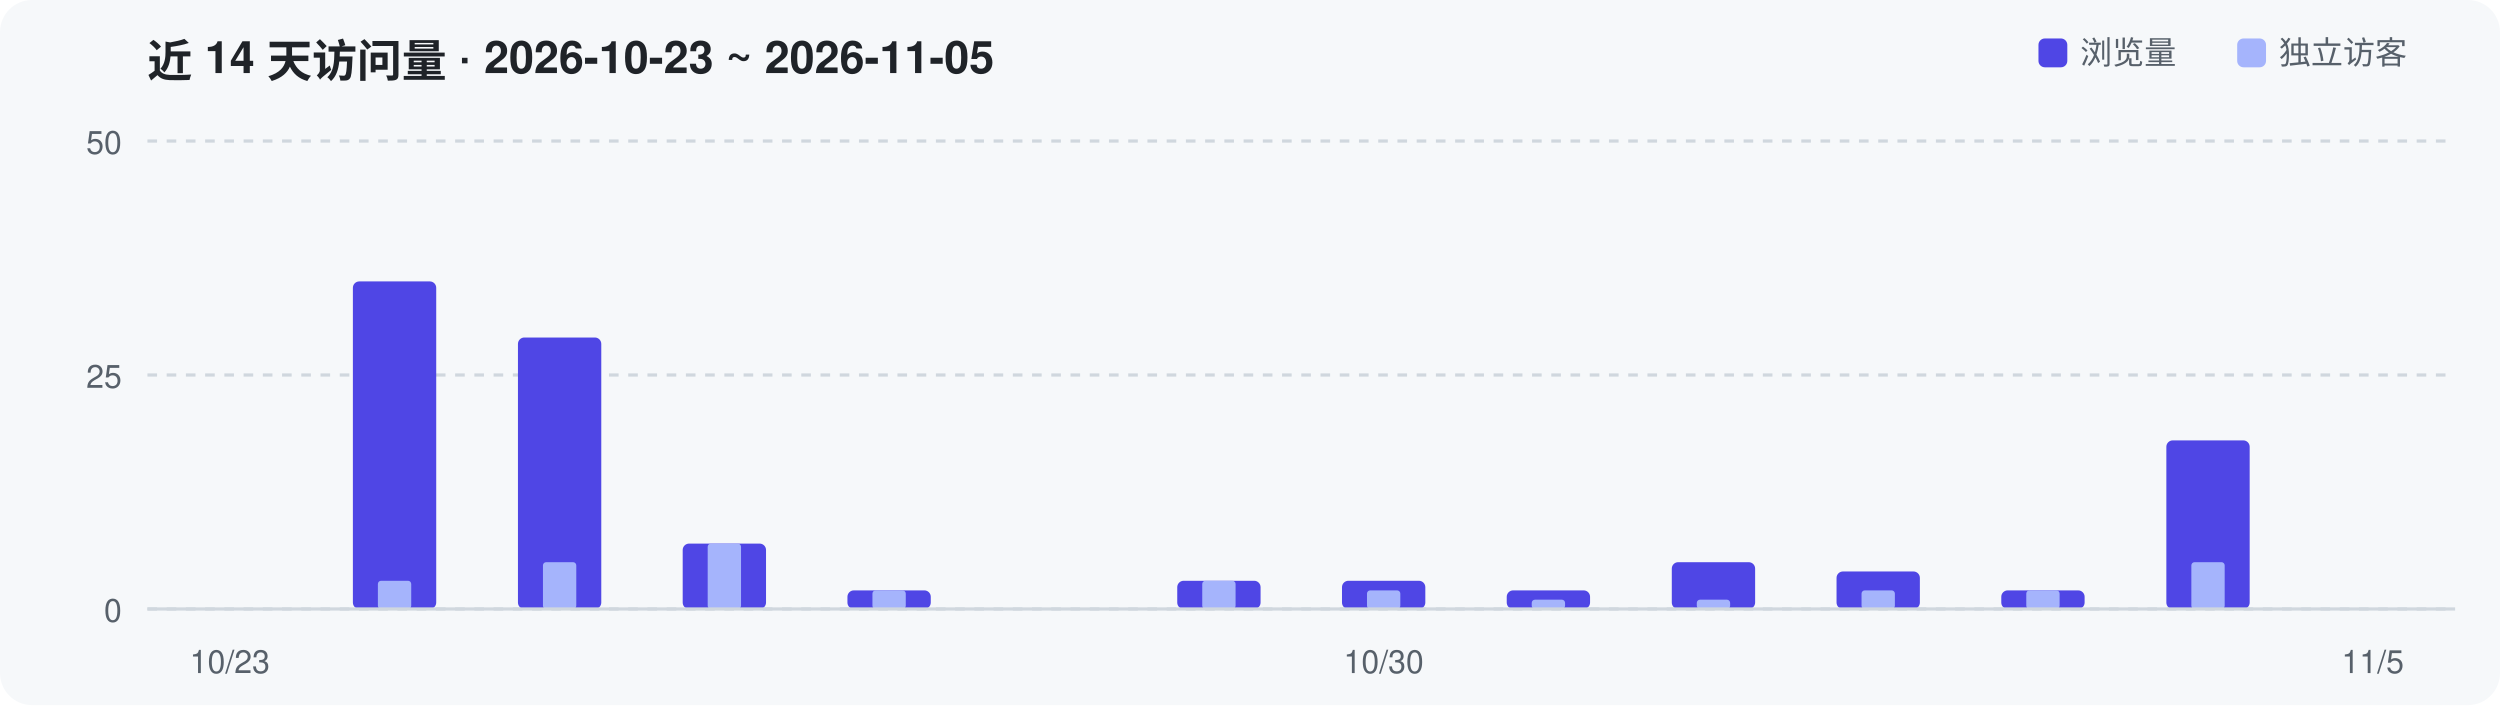
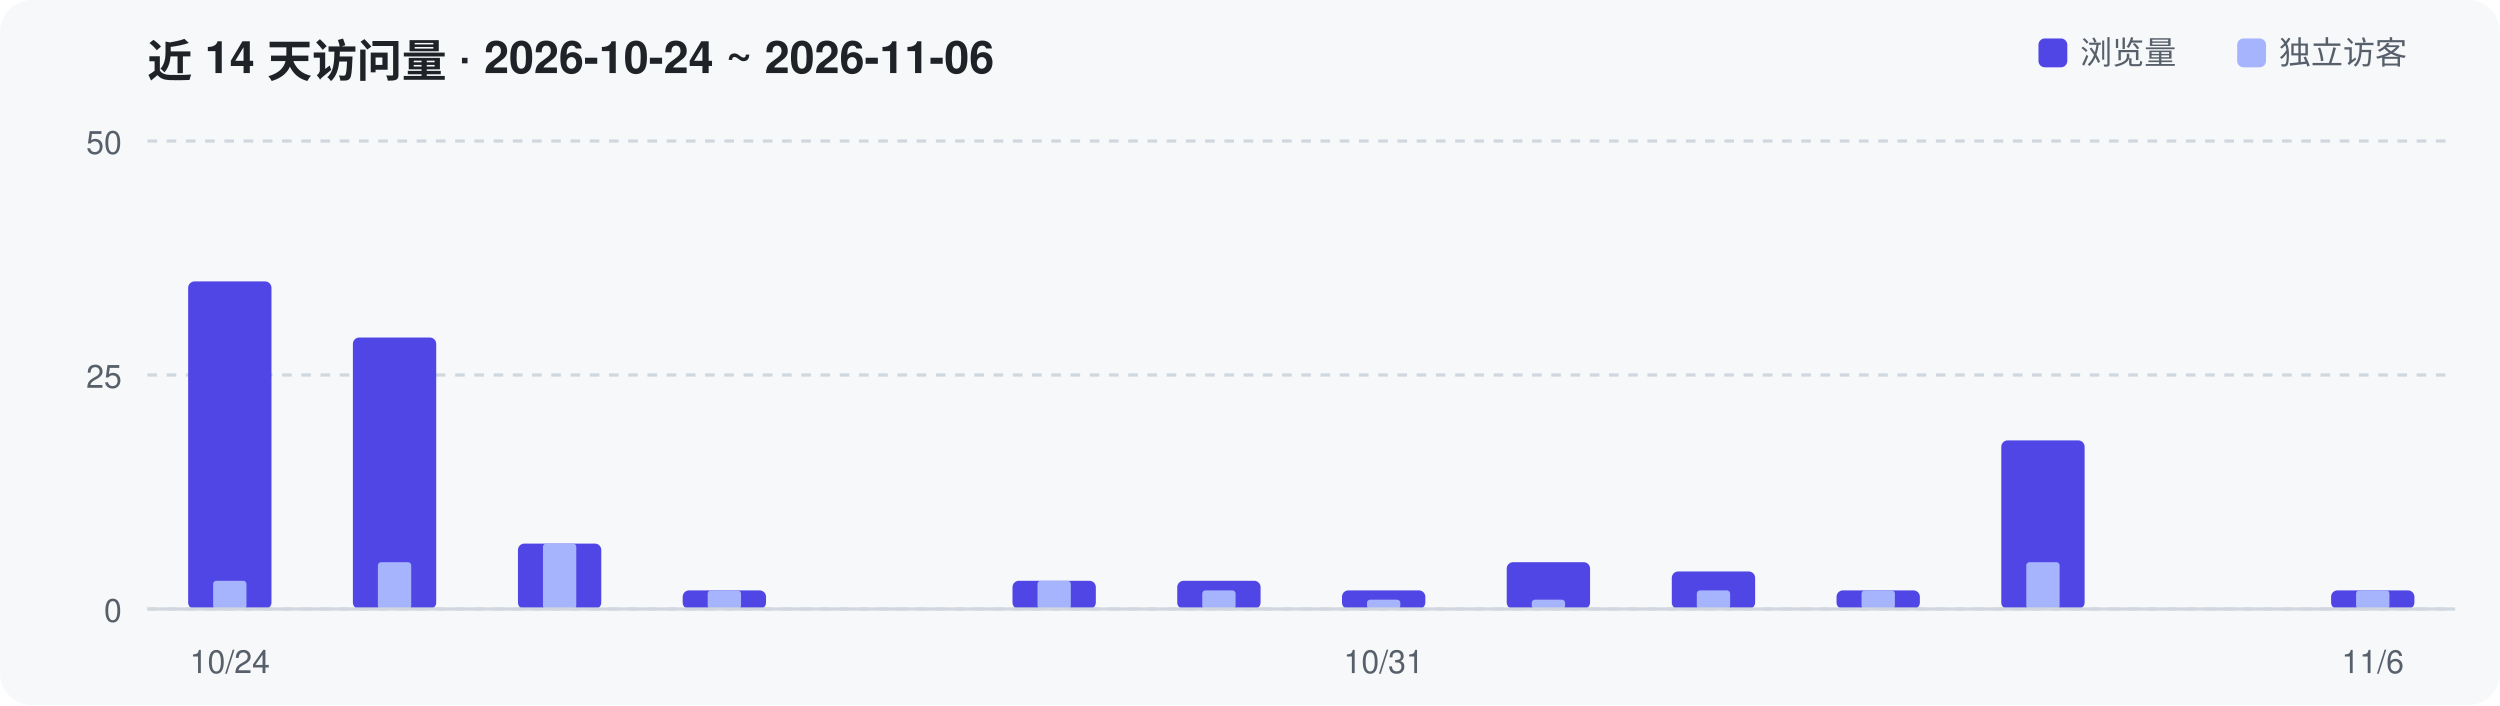
<svg xmlns="http://www.w3.org/2000/svg" width="780" height="220" viewBox="0 0 780 220" role="img" aria-label="Repository traffic over the last 14 days">
  <rect width="780" height="220" rx="10" fill="#F6F8FA" />
-   <text x="46" y="24" font-family="-apple-system,Segoe UI,Helvetica,Arial,sans-serif" font-size="14" font-weight="600" fill="#1F2328">近 14 天访问量 · 2026-10-23 ~ 2026-11-05</text>
+   <text x="46" y="24" font-family="-apple-system,Segoe UI,Helvetica,Arial,sans-serif" font-size="14" font-weight="600" fill="#1F2328">近 14 天访问量 · 2026-10-24 ~ 2026-11-06</text>
  <line x1="46" y1="190.0" x2="766" y2="190.0" stroke="#D0D7DE" stroke-width="1" stroke-dasharray="3 3" />
  <text x="38" y="194.0" text-anchor="end" font-family="-apple-system,Segoe UI,Helvetica,Arial,sans-serif" font-size="10" fill="#57606A">0</text>
  <line x1="46" y1="117.0" x2="766" y2="117.0" stroke="#D0D7DE" stroke-width="1" stroke-dasharray="3 3" />
  <text x="38" y="121.0" text-anchor="end" font-family="-apple-system,Segoe UI,Helvetica,Arial,sans-serif" font-size="10" fill="#57606A">25</text>
  <line x1="46" y1="44.0" x2="766" y2="44.0" stroke="#D0D7DE" stroke-width="1" stroke-dasharray="3 3" />
  <text x="38" y="48.0" text-anchor="end" font-family="-apple-system,Segoe UI,Helvetica,Arial,sans-serif" font-size="10" fill="#57606A">50</text>
-   <rect x="110.1" y="87.8" width="26.0" height="102.2" rx="2" fill="#4F46E5" />
-   <rect x="117.9" y="181.2" width="10.4" height="8.8" rx="1" fill="#A5B4FC" />
-   <rect x="161.6" y="105.3" width="26.0" height="84.7" rx="2" fill="#4F46E5" />
-   <rect x="169.4" y="175.4" width="10.4" height="14.6" rx="1" fill="#A5B4FC" />
-   <rect x="213.0" y="169.6" width="26.0" height="20.4" rx="2" fill="#4F46E5" />
-   <rect x="220.8" y="169.6" width="10.4" height="20.4" rx="1" fill="#A5B4FC" />
-   <rect x="264.4" y="184.2" width="26.0" height="5.8" rx="2" fill="#4F46E5" />
-   <rect x="272.2" y="184.2" width="10.4" height="5.8" rx="1" fill="#A5B4FC" />
+   <rect x="58.7" y="87.8" width="26.0" height="102.2" rx="2" fill="#4F46E5" />
+   <rect x="66.5" y="181.2" width="10.4" height="8.8" rx="1" fill="#A5B4FC" />
+   <rect x="110.1" y="105.3" width="26.0" height="84.7" rx="2" fill="#4F46E5" />
+   <rect x="117.9" y="175.4" width="10.4" height="14.6" rx="1" fill="#A5B4FC" />
+   <rect x="161.6" y="169.6" width="26.0" height="20.4" rx="2" fill="#4F46E5" />
+   <rect x="169.4" y="169.6" width="10.4" height="20.4" rx="1" fill="#A5B4FC" />
+   <rect x="213.0" y="184.2" width="26.0" height="5.8" rx="2" fill="#4F46E5" />
+   <rect x="220.8" y="184.2" width="10.4" height="5.8" rx="1" fill="#A5B4FC" />
+   <rect x="315.9" y="181.2" width="26.0" height="8.8" rx="2" fill="#4F46E5" />
+   <rect x="323.7" y="181.2" width="10.4" height="8.8" rx="1" fill="#A5B4FC" />
  <rect x="367.3" y="181.2" width="26.0" height="8.8" rx="2" fill="#4F46E5" />
-   <rect x="375.1" y="181.2" width="10.4" height="8.8" rx="1" fill="#A5B4FC" />
-   <rect x="418.7" y="181.2" width="26.0" height="8.8" rx="2" fill="#4F46E5" />
-   <rect x="426.5" y="184.2" width="10.4" height="5.8" rx="1" fill="#A5B4FC" />
-   <rect x="470.1" y="184.2" width="26.0" height="5.8" rx="2" fill="#4F46E5" />
+   <rect x="375.1" y="184.2" width="10.4" height="5.8" rx="1" fill="#A5B4FC" />
+   <rect x="418.7" y="184.2" width="26.0" height="5.8" rx="2" fill="#4F46E5" />
+   <rect x="426.5" y="187.1" width="10.4" height="2.9" rx="1" fill="#A5B4FC" />
+   <rect x="470.1" y="175.4" width="26.0" height="14.6" rx="2" fill="#4F46E5" />
  <rect x="477.9" y="187.1" width="10.4" height="2.9" rx="1" fill="#A5B4FC" />
-   <rect x="521.6" y="175.4" width="26.0" height="14.6" rx="2" fill="#4F46E5" />
-   <rect x="529.4" y="187.1" width="10.4" height="2.9" rx="1" fill="#A5B4FC" />
-   <rect x="573.0" y="178.3" width="26.0" height="11.7" rx="2" fill="#4F46E5" />
+   <rect x="521.6" y="178.3" width="26.0" height="11.7" rx="2" fill="#4F46E5" />
+   <rect x="529.4" y="184.2" width="10.4" height="5.8" rx="1" fill="#A5B4FC" />
+   <rect x="573.0" y="184.2" width="26.0" height="5.8" rx="2" fill="#4F46E5" />
  <rect x="580.8" y="184.2" width="10.4" height="5.8" rx="1" fill="#A5B4FC" />
-   <rect x="624.4" y="184.2" width="26.0" height="5.8" rx="2" fill="#4F46E5" />
-   <rect x="632.2" y="184.2" width="10.4" height="5.8" rx="1" fill="#A5B4FC" />
-   <rect x="675.9" y="137.4" width="26.0" height="52.6" rx="2" fill="#4F46E5" />
-   <rect x="683.7" y="175.4" width="10.4" height="14.6" rx="1" fill="#A5B4FC" />
+   <rect x="624.4" y="137.4" width="26.0" height="52.6" rx="2" fill="#4F46E5" />
+   <rect x="632.2" y="175.4" width="10.4" height="14.6" rx="1" fill="#A5B4FC" />
+   <rect x="727.3" y="184.2" width="26.0" height="5.8" rx="2" fill="#4F46E5" />
+   <rect x="735.1" y="184.2" width="10.4" height="5.8" rx="1" fill="#A5B4FC" />
  <line x1="46" y1="190" x2="766" y2="190" stroke="#D0D7DE" stroke-width="1" />
-   <text x="71.7" y="210" text-anchor="middle" font-family="-apple-system,Segoe UI,Helvetica,Arial,sans-serif" font-size="10" fill="#57606A">10/23</text>
-   <text x="431.7" y="210" text-anchor="middle" font-family="-apple-system,Segoe UI,Helvetica,Arial,sans-serif" font-size="10" fill="#57606A">10/30</text>
-   <text x="740.3" y="210" text-anchor="middle" font-family="-apple-system,Segoe UI,Helvetica,Arial,sans-serif" font-size="10" fill="#57606A">11/5</text>
+   <text x="71.7" y="210" text-anchor="middle" font-family="-apple-system,Segoe UI,Helvetica,Arial,sans-serif" font-size="10" fill="#57606A">10/24</text>
+   <text x="431.7" y="210" text-anchor="middle" font-family="-apple-system,Segoe UI,Helvetica,Arial,sans-serif" font-size="10" fill="#57606A">10/31</text>
+   <text x="740.3" y="210" text-anchor="middle" font-family="-apple-system,Segoe UI,Helvetica,Arial,sans-serif" font-size="10" fill="#57606A">11/6</text>
  <rect x="636" y="12" width="9" height="9" rx="2" fill="#4F46E5" />
  <text x="649" y="20" font-family="-apple-system,Segoe UI,Helvetica,Arial,sans-serif" font-size="10" fill="#57606A">浏览量</text>
  <rect x="698" y="12" width="9" height="9" rx="2" fill="#A5B4FC" />
  <text x="711" y="20" font-family="-apple-system,Segoe UI,Helvetica,Arial,sans-serif" font-size="10" fill="#57606A">独立访客</text>
</svg>
